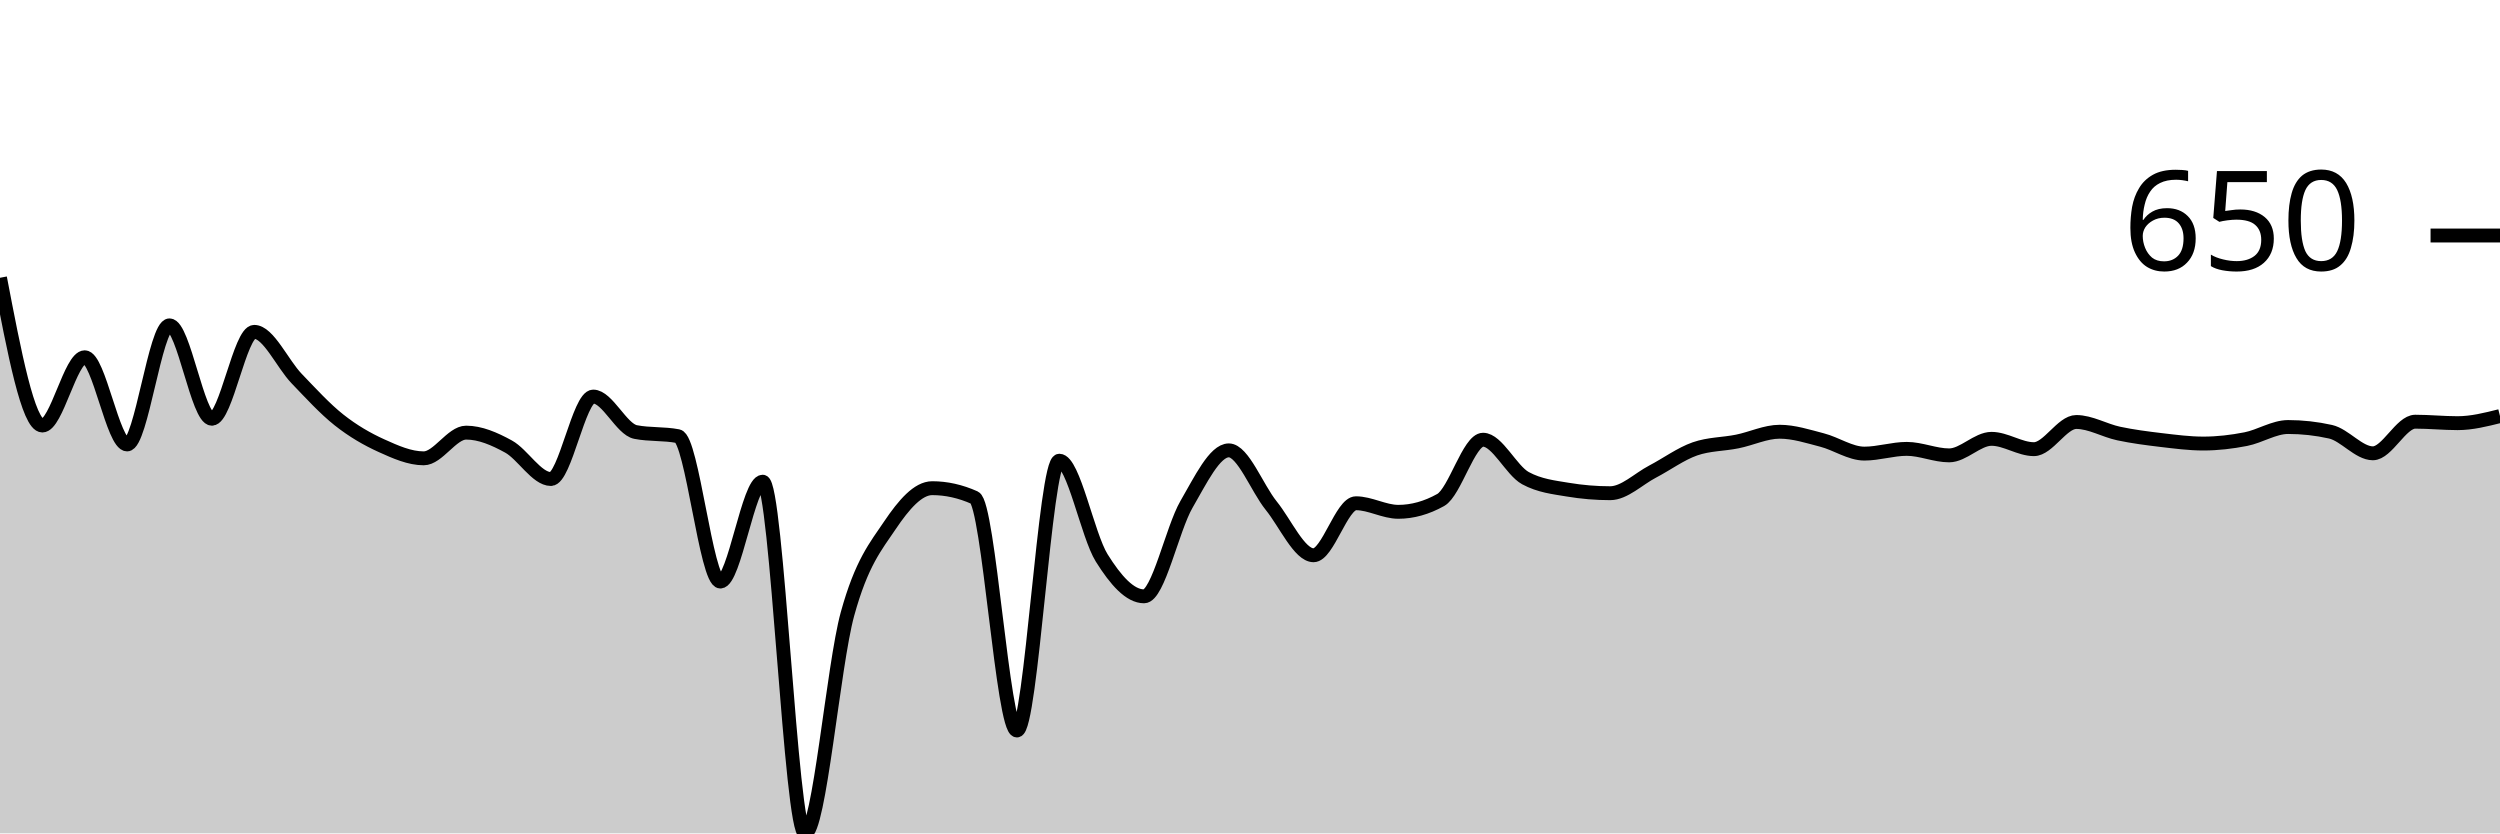
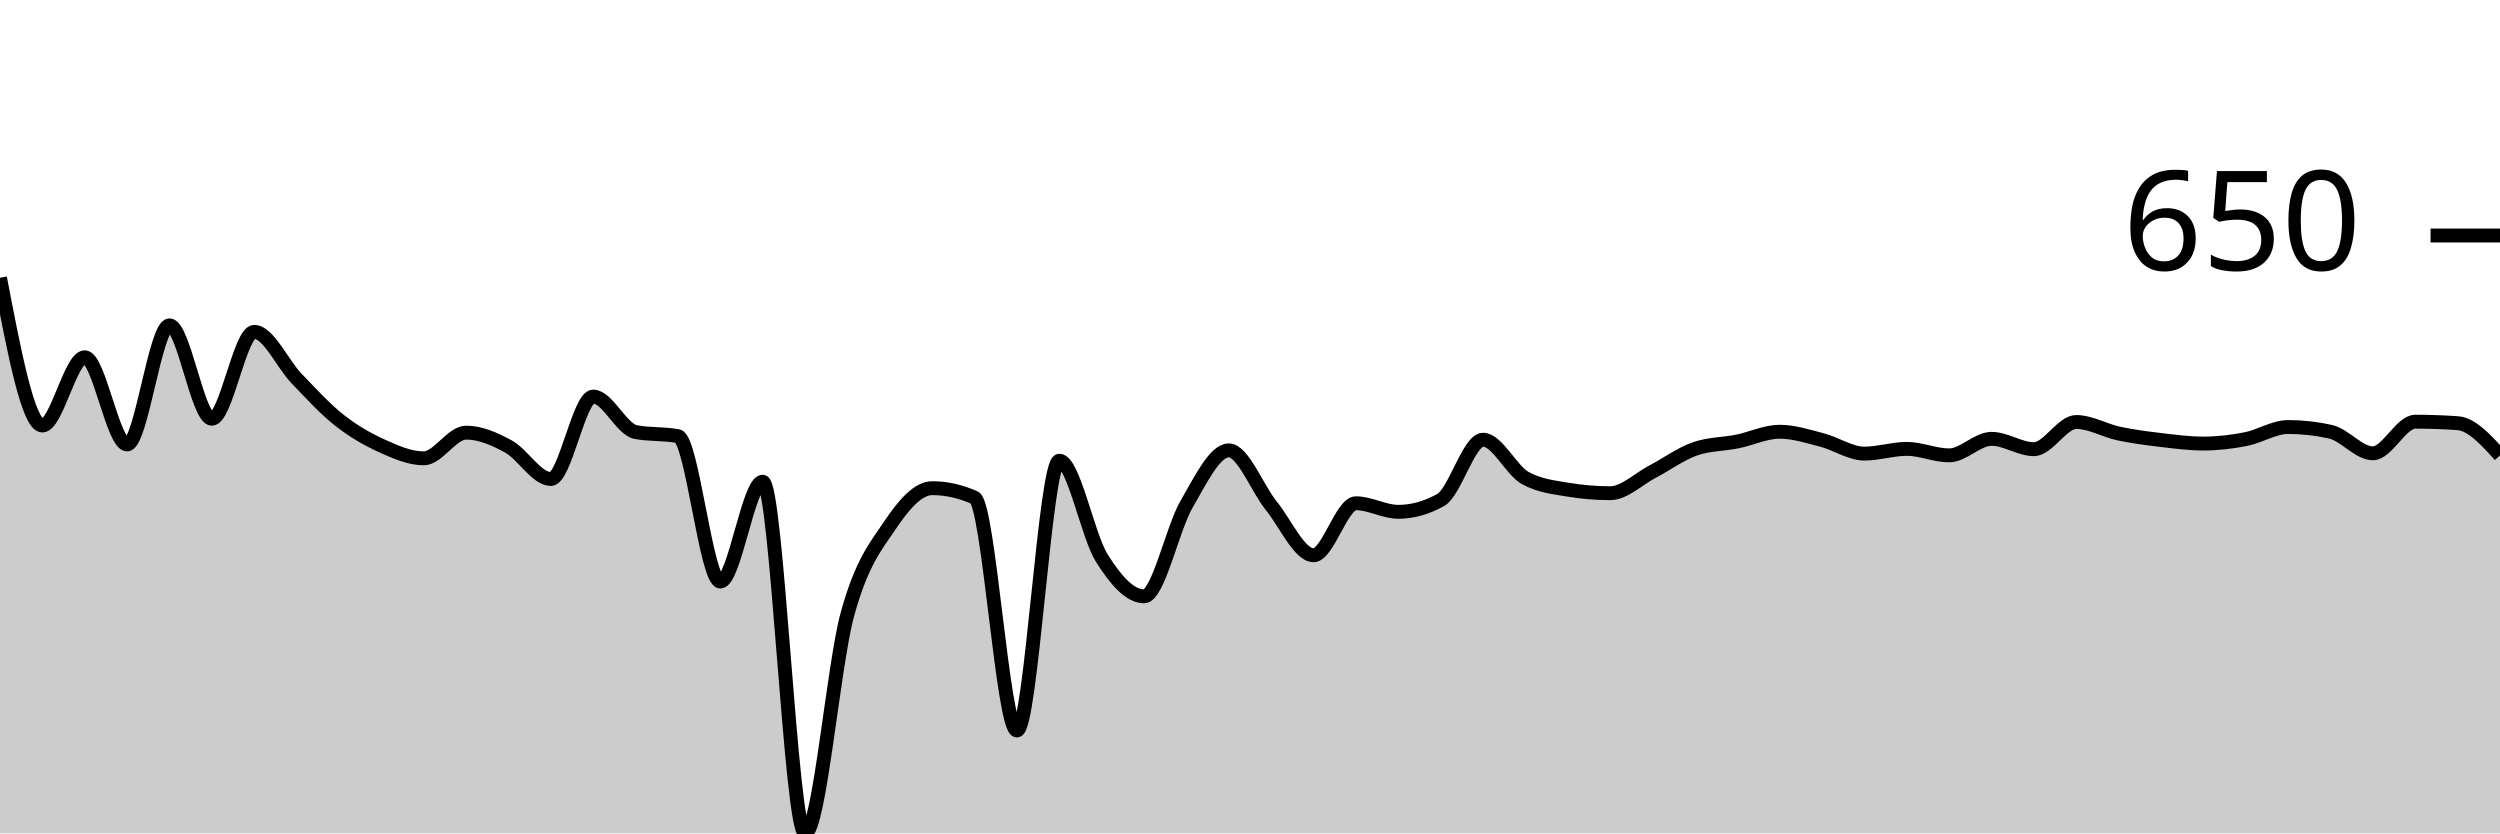
<svg xmlns="http://www.w3.org/2000/svg" viewBox="0 0 180 60">
  <g transform="translate(0,20)">
-     <path class="area" fill="rgba(0, 0, 0, 0.2)" d="M0,0C1.017,5.319,2.034,10.638,3.051,10.638C4.068,10.638,5.085,5.723,6.102,5.723C7.119,5.723,8.136,12,9.153,12C10.169,12,11.186,3.426,12.203,3.426C13.22,3.426,14.237,10.149,15.254,10.149C16.271,10.149,17.288,3.894,18.305,3.894C19.322,3.894,20.339,6.199,21.356,7.255C22.373,8.312,23.39,9.429,24.407,10.234C25.424,11.039,26.441,11.624,27.458,12.085C28.475,12.546,29.492,13,30.508,13C31.525,13,32.542,11.149,33.559,11.149C34.576,11.149,35.593,11.592,36.61,12.149C37.627,12.706,38.644,14.489,39.661,14.489C40.678,14.489,41.695,8.553,42.712,8.553C43.729,8.553,44.746,10.908,45.763,11.106C46.78,11.305,47.797,11.206,48.814,11.404C49.831,11.603,50.847,21.872,51.864,21.872C52.881,21.872,53.898,14.681,54.915,14.681C55.932,14.681,56.949,40,57.966,40C58.983,40,60,27.908,61.017,24.213C62.034,20.518,63.051,19.34,64.068,17.83C65.085,16.319,66.102,15.149,67.119,15.149C68.136,15.149,69.153,15.376,70.169,15.83C71.186,16.284,72.203,32.596,73.22,32.596C74.237,32.596,75.254,13.17,76.271,13.17C77.288,13.17,78.305,18.543,79.322,20.17C80.339,21.798,81.356,22.936,82.373,22.936C83.39,22.936,84.407,18.071,85.424,16.319C86.441,14.567,87.458,12.426,88.475,12.426C89.492,12.426,90.508,15.145,91.525,16.404C92.542,17.663,93.559,19.979,94.576,19.979C95.593,19.979,96.61,16.234,97.627,16.234C98.644,16.234,99.661,16.851,100.678,16.851C101.695,16.851,102.712,16.567,103.729,16C104.746,15.433,105.763,11.66,106.78,11.66C107.797,11.66,108.814,13.872,109.831,14.426C110.847,14.979,111.864,15.085,112.881,15.255C113.898,15.426,114.915,15.511,115.932,15.511C116.949,15.511,117.966,14.489,118.983,13.957C120,13.426,121.017,12.674,122.034,12.319C123.051,11.965,124.068,11.993,125.085,11.787C126.102,11.582,127.119,11.085,128.136,11.085C129.153,11.085,130.169,11.418,131.186,11.681C132.203,11.943,133.22,12.66,134.237,12.66C135.254,12.66,136.271,12.319,137.288,12.319C138.305,12.319,139.322,12.787,140.339,12.787C141.356,12.787,142.373,11.596,143.39,11.596C144.407,11.596,145.424,12.34,146.441,12.34C147.458,12.34,148.475,10.383,149.492,10.383C150.508,10.383,151.525,10.996,152.542,11.213C153.559,11.429,154.576,11.56,155.593,11.681C156.61,11.801,157.627,11.936,158.644,11.936C159.661,11.936,160.678,11.816,161.695,11.617C162.712,11.418,163.729,10.745,164.746,10.745C165.763,10.745,166.78,10.858,167.797,11.085C168.814,11.312,169.831,12.638,170.847,12.638C171.864,12.638,172.881,10.362,173.898,10.362C174.915,10.362,175.932,10.468,176.949,10.468C177.966,10.468,178.983,10.213,180,9.957L180,40C178.983,40,177.966,40,176.949,40C175.932,40,174.915,40,173.898,40C172.881,40,171.864,40,170.847,40C169.831,40,168.814,40,167.797,40C166.78,40,165.763,40,164.746,40C163.729,40,162.712,40,161.695,40C160.678,40,159.661,40,158.644,40C157.627,40,156.61,40,155.593,40C154.576,40,153.559,40,152.542,40C151.525,40,150.508,40,149.492,40C148.475,40,147.458,40,146.441,40C145.424,40,144.407,40,143.39,40C142.373,40,141.356,40,140.339,40C139.322,40,138.305,40,137.288,40C136.271,40,135.254,40,134.237,40C133.22,40,132.203,40,131.186,40C130.169,40,129.153,40,128.136,40C127.119,40,126.102,40,125.085,40C124.068,40,123.051,40,122.034,40C121.017,40,120,40,118.983,40C117.966,40,116.949,40,115.932,40C114.915,40,113.898,40,112.881,40C111.864,40,110.847,40,109.831,40C108.814,40,107.797,40,106.78,40C105.763,40,104.746,40,103.729,40C102.712,40,101.695,40,100.678,40C99.661,40,98.644,40,97.627,40C96.61,40,95.593,40,94.576,40C93.559,40,92.542,40,91.525,40C90.508,40,89.492,40,88.475,40C87.458,40,86.441,40,85.424,40C84.407,40,83.39,40,82.373,40C81.356,40,80.339,40,79.322,40C78.305,40,77.288,40,76.271,40C75.254,40,74.237,40,73.22,40C72.203,40,71.186,40,70.169,40C69.153,40,68.136,40,67.119,40C66.102,40,65.085,40,64.068,40C63.051,40,62.034,40,61.017,40C60,40,58.983,40,57.966,40C56.949,40,55.932,40,54.915,40C53.898,40,52.881,40,51.864,40C50.847,40,49.831,40,48.814,40C47.797,40,46.78,40,45.763,40C44.746,40,43.729,40,42.712,40C41.695,40,40.678,40,39.661,40C38.644,40,37.627,40,36.61,40C35.593,40,34.576,40,33.559,40C32.542,40,31.525,40,30.508,40C29.492,40,28.475,40,27.458,40C26.441,40,25.424,40,24.407,40C23.39,40,22.373,40,21.356,40C20.339,40,19.322,40,18.305,40C17.288,40,16.271,40,15.254,40C14.237,40,13.22,40,12.203,40C11.186,40,10.169,40,9.153,40C8.136,40,7.119,40,6.102,40C5.085,40,4.068,40,3.051,40C2.034,40,1.017,40,0,40Z" />
-     <path class="line" stroke="black" fill="none" d="M0,0C1.017,5.319,2.034,10.638,3.051,10.638C4.068,10.638,5.085,5.723,6.102,5.723C7.119,5.723,8.136,12,9.153,12C10.169,12,11.186,3.426,12.203,3.426C13.22,3.426,14.237,10.149,15.254,10.149C16.271,10.149,17.288,3.894,18.305,3.894C19.322,3.894,20.339,6.199,21.356,7.255C22.373,8.312,23.39,9.429,24.407,10.234C25.424,11.039,26.441,11.624,27.458,12.085C28.475,12.546,29.492,13,30.508,13C31.525,13,32.542,11.149,33.559,11.149C34.576,11.149,35.593,11.592,36.61,12.149C37.627,12.706,38.644,14.489,39.661,14.489C40.678,14.489,41.695,8.553,42.712,8.553C43.729,8.553,44.746,10.908,45.763,11.106C46.78,11.305,47.797,11.206,48.814,11.404C49.831,11.603,50.847,21.872,51.864,21.872C52.881,21.872,53.898,14.681,54.915,14.681C55.932,14.681,56.949,40,57.966,40C58.983,40,60,27.908,61.017,24.213C62.034,20.518,63.051,19.34,64.068,17.83C65.085,16.319,66.102,15.149,67.119,15.149C68.136,15.149,69.153,15.376,70.169,15.83C71.186,16.284,72.203,32.596,73.22,32.596C74.237,32.596,75.254,13.17,76.271,13.17C77.288,13.17,78.305,18.543,79.322,20.17C80.339,21.798,81.356,22.936,82.373,22.936C83.39,22.936,84.407,18.071,85.424,16.319C86.441,14.567,87.458,12.426,88.475,12.426C89.492,12.426,90.508,15.145,91.525,16.404C92.542,17.663,93.559,19.979,94.576,19.979C95.593,19.979,96.61,16.234,97.627,16.234C98.644,16.234,99.661,16.851,100.678,16.851C101.695,16.851,102.712,16.567,103.729,16C104.746,15.433,105.763,11.66,106.78,11.66C107.797,11.66,108.814,13.872,109.831,14.426C110.847,14.979,111.864,15.085,112.881,15.255C113.898,15.426,114.915,15.511,115.932,15.511C116.949,15.511,117.966,14.489,118.983,13.957C120,13.426,121.017,12.674,122.034,12.319C123.051,11.965,124.068,11.993,125.085,11.787C126.102,11.582,127.119,11.085,128.136,11.085C129.153,11.085,130.169,11.418,131.186,11.681C132.203,11.943,133.22,12.66,134.237,12.66C135.254,12.66,136.271,12.319,137.288,12.319C138.305,12.319,139.322,12.787,140.339,12.787C141.356,12.787,142.373,11.596,143.39,11.596C144.407,11.596,145.424,12.34,146.441,12.34C147.458,12.34,148.475,10.383,149.492,10.383C150.508,10.383,151.525,10.996,152.542,11.213C153.559,11.429,154.576,11.56,155.593,11.681C156.61,11.801,157.627,11.936,158.644,11.936C159.661,11.936,160.678,11.816,161.695,11.617C162.712,11.418,163.729,10.745,164.746,10.745C165.763,10.745,166.78,10.858,167.797,11.085C168.814,11.312,169.831,12.638,170.847,12.638C171.864,12.638,172.881,10.362,173.898,10.362C174.915,10.362,175.932,10.468,176.949,10.468C177.966,10.468,178.983,10.213,180,9.957" />
+     <path class="area" fill="rgba(0, 0, 0, 0.2)" d="M0,0C1.017,5.319,2.034,10.638,3.051,10.638C4.068,10.638,5.085,5.723,6.102,5.723C7.119,5.723,8.136,12,9.153,12C10.169,12,11.186,3.426,12.203,3.426C13.22,3.426,14.237,10.149,15.254,10.149C16.271,10.149,17.288,3.894,18.305,3.894C19.322,3.894,20.339,6.199,21.356,7.255C22.373,8.312,23.39,9.429,24.407,10.234C25.424,11.039,26.441,11.624,27.458,12.085C28.475,12.546,29.492,13,30.508,13C31.525,13,32.542,11.149,33.559,11.149C34.576,11.149,35.593,11.592,36.61,12.149C37.627,12.706,38.644,14.489,39.661,14.489C40.678,14.489,41.695,8.553,42.712,8.553C43.729,8.553,44.746,10.908,45.763,11.106C46.78,11.305,47.797,11.206,48.814,11.404C49.831,11.603,50.847,21.872,51.864,21.872C52.881,21.872,53.898,14.681,54.915,14.681C55.932,14.681,56.949,40,57.966,40C58.983,40,60,27.908,61.017,24.213C62.034,20.518,63.051,19.34,64.068,17.83C65.085,16.319,66.102,15.149,67.119,15.149C68.136,15.149,69.153,15.376,70.169,15.83C71.186,16.284,72.203,32.596,73.22,32.596C74.237,32.596,75.254,13.17,76.271,13.17C77.288,13.17,78.305,18.543,79.322,20.17C80.339,21.798,81.356,22.936,82.373,22.936C83.39,22.936,84.407,18.071,85.424,16.319C86.441,14.567,87.458,12.426,88.475,12.426C89.492,12.426,90.508,15.145,91.525,16.404C92.542,17.663,93.559,19.979,94.576,19.979C95.593,19.979,96.61,16.234,97.627,16.234C98.644,16.234,99.661,16.851,100.678,16.851C101.695,16.851,102.712,16.567,103.729,16C104.746,15.433,105.763,11.66,106.78,11.66C107.797,11.66,108.814,13.872,109.831,14.426C110.847,14.979,111.864,15.085,112.881,15.255C113.898,15.426,114.915,15.511,115.932,15.511C116.949,15.511,117.966,14.489,118.983,13.957C120,13.426,121.017,12.674,122.034,12.319C123.051,11.965,124.068,11.993,125.085,11.787C126.102,11.582,127.119,11.085,128.136,11.085C129.153,11.085,130.169,11.418,131.186,11.681C132.203,11.943,133.22,12.66,134.237,12.66C135.254,12.66,136.271,12.319,137.288,12.319C138.305,12.319,139.322,12.787,140.339,12.787C141.356,12.787,142.373,11.596,143.39,11.596C144.407,11.596,145.424,12.34,146.441,12.34C147.458,12.34,148.475,10.383,149.492,10.383C150.508,10.383,151.525,10.996,152.542,11.213C153.559,11.429,154.576,11.56,155.593,11.681C156.61,11.801,157.627,11.936,158.644,11.936C159.661,11.936,160.678,11.816,161.695,11.617C162.712,11.418,163.729,10.745,164.746,10.745C165.763,10.745,166.78,10.858,167.797,11.085C168.814,11.312,169.831,12.638,170.847,12.638C171.864,12.638,172.881,10.362,173.898,10.362C174.915,10.362,175.932,10.397,176.949,10.468C177.966,10.539,178.983,11.663,180,12.787L180,40C178.983,40,177.966,40,176.949,40C175.932,40,174.915,40,173.898,40C172.881,40,171.864,40,170.847,40C169.831,40,168.814,40,167.797,40C166.78,40,165.763,40,164.746,40C163.729,40,162.712,40,161.695,40C160.678,40,159.661,40,158.644,40C157.627,40,156.61,40,155.593,40C154.576,40,153.559,40,152.542,40C151.525,40,150.508,40,149.492,40C148.475,40,147.458,40,146.441,40C145.424,40,144.407,40,143.39,40C142.373,40,141.356,40,140.339,40C139.322,40,138.305,40,137.288,40C136.271,40,135.254,40,134.237,40C133.22,40,132.203,40,131.186,40C130.169,40,129.153,40,128.136,40C127.119,40,126.102,40,125.085,40C124.068,40,123.051,40,122.034,40C121.017,40,120,40,118.983,40C117.966,40,116.949,40,115.932,40C114.915,40,113.898,40,112.881,40C111.864,40,110.847,40,109.831,40C108.814,40,107.797,40,106.78,40C105.763,40,104.746,40,103.729,40C102.712,40,101.695,40,100.678,40C99.661,40,98.644,40,97.627,40C96.61,40,95.593,40,94.576,40C93.559,40,92.542,40,91.525,40C90.508,40,89.492,40,88.475,40C87.458,40,86.441,40,85.424,40C84.407,40,83.39,40,82.373,40C81.356,40,80.339,40,79.322,40C78.305,40,77.288,40,76.271,40C75.254,40,74.237,40,73.22,40C72.203,40,71.186,40,70.169,40C69.153,40,68.136,40,67.119,40C66.102,40,65.085,40,64.068,40C63.051,40,62.034,40,61.017,40C60,40,58.983,40,57.966,40C56.949,40,55.932,40,54.915,40C53.898,40,52.881,40,51.864,40C50.847,40,49.831,40,48.814,40C47.797,40,46.78,40,45.763,40C44.746,40,43.729,40,42.712,40C41.695,40,40.678,40,39.661,40C38.644,40,37.627,40,36.61,40C35.593,40,34.576,40,33.559,40C32.542,40,31.525,40,30.508,40C29.492,40,28.475,40,27.458,40C26.441,40,25.424,40,24.407,40C23.39,40,22.373,40,21.356,40C20.339,40,19.322,40,18.305,40C17.288,40,16.271,40,15.254,40C14.237,40,13.22,40,12.203,40C11.186,40,10.169,40,9.153,40C8.136,40,7.119,40,6.102,40C5.085,40,4.068,40,3.051,40C2.034,40,1.017,40,0,40Z" />
+     <path class="line" stroke="black" fill="none" d="M0,0C1.017,5.319,2.034,10.638,3.051,10.638C4.068,10.638,5.085,5.723,6.102,5.723C7.119,5.723,8.136,12,9.153,12C10.169,12,11.186,3.426,12.203,3.426C13.22,3.426,14.237,10.149,15.254,10.149C16.271,10.149,17.288,3.894,18.305,3.894C19.322,3.894,20.339,6.199,21.356,7.255C22.373,8.312,23.39,9.429,24.407,10.234C25.424,11.039,26.441,11.624,27.458,12.085C28.475,12.546,29.492,13,30.508,13C31.525,13,32.542,11.149,33.559,11.149C34.576,11.149,35.593,11.592,36.61,12.149C37.627,12.706,38.644,14.489,39.661,14.489C40.678,14.489,41.695,8.553,42.712,8.553C43.729,8.553,44.746,10.908,45.763,11.106C46.78,11.305,47.797,11.206,48.814,11.404C49.831,11.603,50.847,21.872,51.864,21.872C52.881,21.872,53.898,14.681,54.915,14.681C55.932,14.681,56.949,40,57.966,40C58.983,40,60,27.908,61.017,24.213C62.034,20.518,63.051,19.34,64.068,17.83C65.085,16.319,66.102,15.149,67.119,15.149C68.136,15.149,69.153,15.376,70.169,15.83C71.186,16.284,72.203,32.596,73.22,32.596C74.237,32.596,75.254,13.17,76.271,13.17C77.288,13.17,78.305,18.543,79.322,20.17C80.339,21.798,81.356,22.936,82.373,22.936C83.39,22.936,84.407,18.071,85.424,16.319C86.441,14.567,87.458,12.426,88.475,12.426C89.492,12.426,90.508,15.145,91.525,16.404C92.542,17.663,93.559,19.979,94.576,19.979C95.593,19.979,96.61,16.234,97.627,16.234C98.644,16.234,99.661,16.851,100.678,16.851C101.695,16.851,102.712,16.567,103.729,16C104.746,15.433,105.763,11.66,106.78,11.66C107.797,11.66,108.814,13.872,109.831,14.426C110.847,14.979,111.864,15.085,112.881,15.255C113.898,15.426,114.915,15.511,115.932,15.511C116.949,15.511,117.966,14.489,118.983,13.957C120,13.426,121.017,12.674,122.034,12.319C123.051,11.965,124.068,11.993,125.085,11.787C126.102,11.582,127.119,11.085,128.136,11.085C129.153,11.085,130.169,11.418,131.186,11.681C132.203,11.943,133.22,12.66,134.237,12.66C135.254,12.66,136.271,12.319,137.288,12.319C138.305,12.319,139.322,12.787,140.339,12.787C141.356,12.787,142.373,11.596,143.39,11.596C144.407,11.596,145.424,12.34,146.441,12.34C147.458,12.34,148.475,10.383,149.492,10.383C150.508,10.383,151.525,10.996,152.542,11.213C153.559,11.429,154.576,11.56,155.593,11.681C156.61,11.801,157.627,11.936,158.644,11.936C159.661,11.936,160.678,11.816,161.695,11.617C162.712,11.418,163.729,10.745,164.746,10.745C165.763,10.745,166.78,10.858,167.797,11.085C168.814,11.312,169.831,12.638,170.847,12.638C171.864,12.638,172.881,10.362,173.898,10.362C174.915,10.362,175.932,10.397,176.949,10.468C177.966,10.539,178.983,11.663,180,12.787" />
    <path class="axis-ceiling" stroke-width="1" stroke="black" fill="none" d="M175,-3.043L180,-3.043" />
    <text class="axis-ceiling-label" font-family="sans-serif" text-anchor="end" font-size="10px" x="170" y="-0.543">650</text>
  </g>
</svg>
